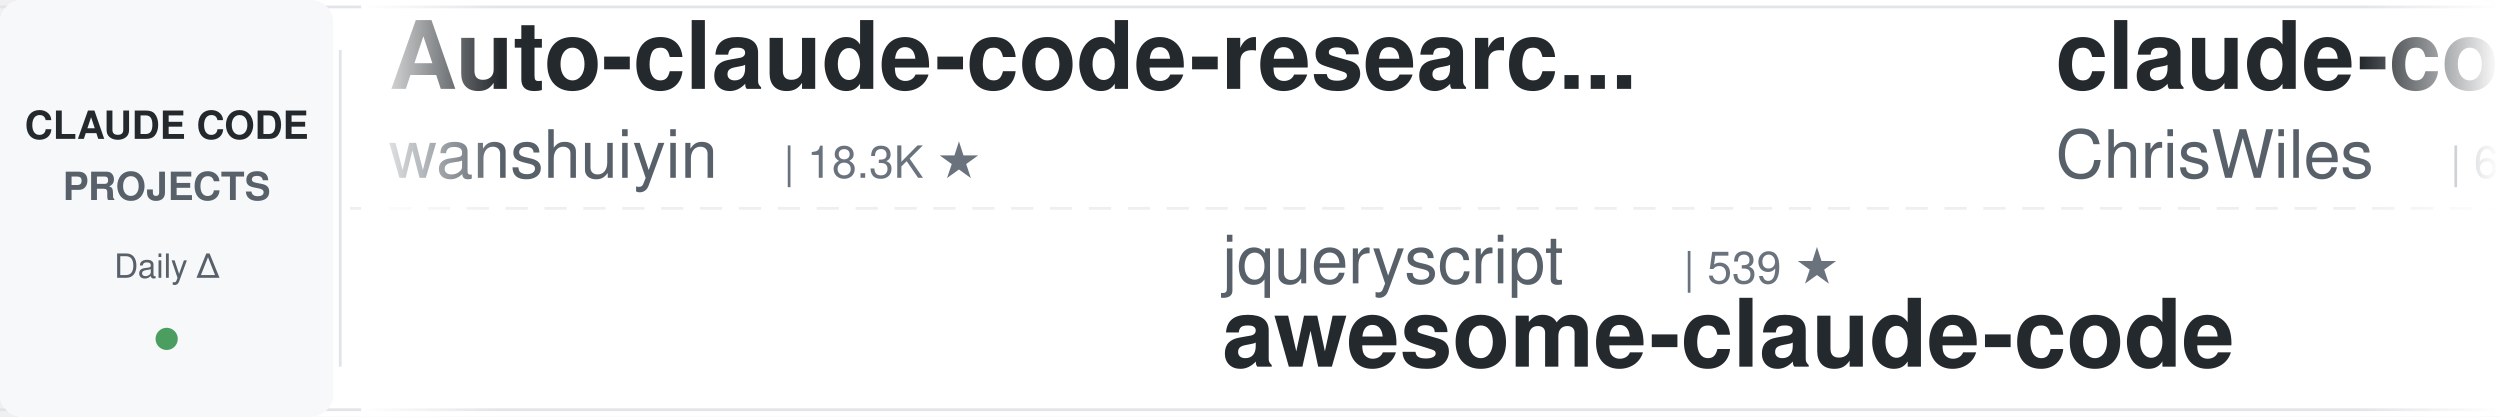
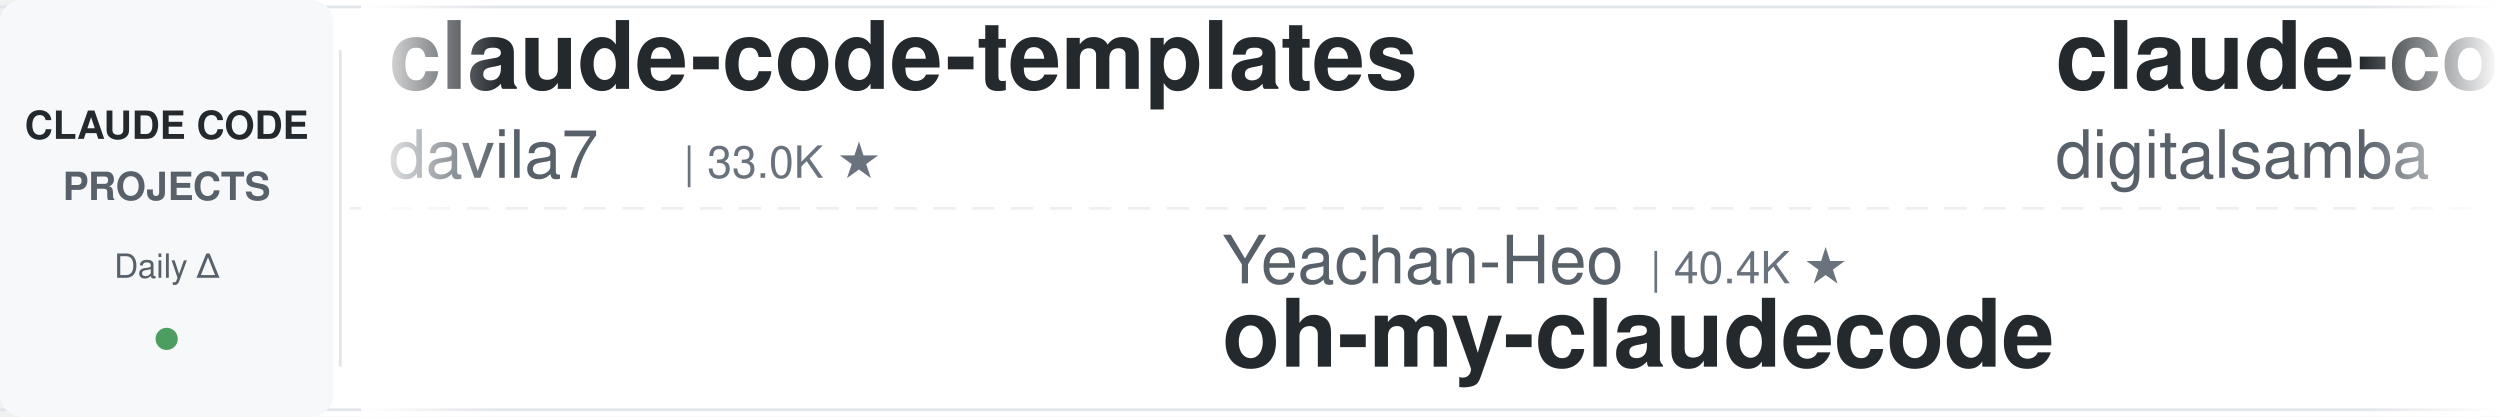
<svg xmlns="http://www.w3.org/2000/svg" width="900" height="150">
  <defs>
    <linearGradient id="leftFade" x1="0%" y1="0%" x2="100%" y2="0%">
      <stop offset="0%" style="stop-color:#ffffff;stop-opacity:1" />
      <stop offset="100%" style="stop-color:#ffffff;stop-opacity:0" />
    </linearGradient>
    <linearGradient id="rightFade" x1="0%" y1="0%" x2="100%" y2="0%">
      <stop offset="0%" style="stop-color:#ffffff;stop-opacity:0" />
      <stop offset="100%" style="stop-color:#ffffff;stop-opacity:1" />
    </linearGradient>
  </defs>
  <rect width="900" height="150" fill="#ffffff" rx="8" />
  <rect x="0" y="2" width="900" height="1" fill="#e1e4e8" />
  <rect x="0" y="147" width="900" height="1" fill="#e1e4e8" />
  <line x1="0" y1="75" x2="900" y2="75" stroke="#e1e4e8" stroke-width="1" stroke-dasharray="8 6" opacity="0.6" />
  <rect x="0" y="0" width="120" height="150" fill="#f6f8fa" rx="8" />
  <text x="60" y="50" font-family="-apple-system, BlinkMacSystemFont, 'Segoe UI', Helvetica, Arial, sans-serif" font-size="14" font-weight="600" fill="#24292e" text-anchor="middle">CLAUDE CODE</text>
  <text x="60" y="72" font-family="-apple-system, BlinkMacSystemFont, 'Segoe UI', Helvetica, Arial, sans-serif" font-size="14" font-weight="600" fill="#586069" text-anchor="middle">PROJECTS</text>
  <text x="60" y="100" font-family="-apple-system, BlinkMacSystemFont, 'Segoe UI', Helvetica, Arial, sans-serif" font-size="12" font-weight="500" fill="#586069" text-anchor="middle">Daily Δ</text>
  <circle cx="60" cy="122" r="4" fill="#22863a" opacity="0.8" />
  <rect x="122" y="18" width="1" height="114" fill="#e1e4e8" />
  <clipPath id="tickerClip">
    <rect x="130" y="0" width="770" height="150" />
  </clipPath>
  <g clip-path="url(#tickerClip)">
    <g id="tickerItems">
      <animateTransform attributeName="transform" attributeType="XML" type="translate" from="0 0" to="-3000 0" dur="54s" repeatCount="indefinite" />
      <g transform="translate(0, 0)">
-         <text x="140" y="32" font-family="-apple-system, BlinkMacSystemFont, 'Segoe UI', Helvetica, Arial, sans-serif" font-size="34" font-weight="600" fill="#24292e">Auto-claude-code-researc...</text>
-         <text x="140" y="64" font-family="-apple-system, BlinkMacSystemFont, 'Segoe UI', Helvetica, Arial, sans-serif" font-size="24" font-weight="400" fill="#586069">wanshuiyin</text>
-         <text x="282" y="64" font-family="-apple-system, BlinkMacSystemFont, 'Segoe UI', Helvetica, Arial, sans-serif" font-size="16" font-weight="500" fill="#6a737d">| 18.3K ★</text>
+         <text x="140" y="32" font-family="-apple-system, BlinkMacSystemFont, 'Segoe UI', Helvetica, Arial, sans-serif" font-size="34" font-weight="600" fill="#24292e">claude-code-templates</text>
+         <text x="140" y="64" font-family="-apple-system, BlinkMacSystemFont, 'Segoe UI', Helvetica, Arial, sans-serif" font-size="24" font-weight="400" fill="#586069">davila7</text>
+         <text x="246" y="64" font-family="-apple-system, BlinkMacSystemFont, 'Segoe UI', Helvetica, Arial, sans-serif" font-size="16" font-weight="500" fill="#6a737d">| 33.0K ★</text>
      </g>
      <g transform="translate(300, 0)">
-         <text x="140" y="102" font-family="-apple-system, BlinkMacSystemFont, 'Segoe UI', Helvetica, Arial, sans-serif" font-size="24" font-weight="400" fill="#586069">jqueryscript</text>
-         <text x="306" y="102" font-family="-apple-system, BlinkMacSystemFont, 'Segoe UI', Helvetica, Arial, sans-serif" font-size="16" font-weight="500" fill="#6a737d">| 539 ★</text>
-         <text x="140" y="132" font-family="-apple-system, BlinkMacSystemFont, 'Segoe UI', Helvetica, Arial, sans-serif" font-size="34" font-weight="600" fill="#24292e">awesome-claude-code</text>
+         <text x="140" y="102" font-family="-apple-system, BlinkMacSystemFont, 'Segoe UI', Helvetica, Arial, sans-serif" font-size="24" font-weight="400" fill="#586069">Yeachan-Heo</text>
+         <text x="294" y="102" font-family="-apple-system, BlinkMacSystemFont, 'Segoe UI', Helvetica, Arial, sans-serif" font-size="16" font-weight="500" fill="#6a737d">| 40.4K ★</text>
+         <text x="140" y="132" font-family="-apple-system, BlinkMacSystemFont, 'Segoe UI', Helvetica, Arial, sans-serif" font-size="34" font-weight="600" fill="#24292e">oh-my-claudecode</text>
      </g>
      <g transform="translate(600, 0)">
-         <text x="140" y="32" font-family="-apple-system, BlinkMacSystemFont, 'Segoe UI', Helvetica, Arial, sans-serif" font-size="34" font-weight="600" fill="#24292e">claude-code-showcase</text>
-         <text x="140" y="64" font-family="-apple-system, BlinkMacSystemFont, 'Segoe UI', Helvetica, Arial, sans-serif" font-size="24" font-weight="400" fill="#586069">ChrisWiles</text>
-         <text x="282" y="64" font-family="-apple-system, BlinkMacSystemFont, 'Segoe UI', Helvetica, Arial, sans-serif" font-size="16" font-weight="500" fill="#6a737d">| 6.1K ★</text>
+         <text x="140" y="32" font-family="-apple-system, BlinkMacSystemFont, 'Segoe UI', Helvetica, Arial, sans-serif" font-size="34" font-weight="600" fill="#24292e">claude-code-video-toolki...</text>
+         <text x="140" y="64" font-family="-apple-system, BlinkMacSystemFont, 'Segoe UI', Helvetica, Arial, sans-serif" font-size="24" font-weight="400" fill="#586069">digitalsamba</text>
+         <text x="306" y="64" font-family="-apple-system, BlinkMacSystemFont, 'Segoe UI', Helvetica, Arial, sans-serif" font-size="16" font-weight="500" fill="#6a737d">| 2.4K ★</text>
      </g>
      <g transform="translate(900, 0)">
-         <text x="140" y="102" font-family="-apple-system, BlinkMacSystemFont, 'Segoe UI', Helvetica, Arial, sans-serif" font-size="24" font-weight="400" fill="#586069">andrew-kramer-inno</text>
-         <text x="378" y="102" font-family="-apple-system, BlinkMacSystemFont, 'Segoe UI', Helvetica, Arial, sans-serif" font-size="16" font-weight="500" fill="#6a737d">| 594 ★</text>
-         <text x="140" y="132" font-family="-apple-system, BlinkMacSystemFont, 'Segoe UI', Helvetica, Arial, sans-serif" font-size="34" font-weight="600" fill="#24292e">claude-code-source-build</text>
+         <text x="140" y="102" font-family="-apple-system, BlinkMacSystemFont, 'Segoe UI', Helvetica, Arial, sans-serif" font-size="24" font-weight="400" fill="#586069">Windy3f3f3f3f</text>
+         <text x="318" y="102" font-family="-apple-system, BlinkMacSystemFont, 'Segoe UI', Helvetica, Arial, sans-serif" font-size="16" font-weight="500" fill="#6a737d">| 2.8K ★</text>
+         <text x="140" y="132" font-family="-apple-system, BlinkMacSystemFont, 'Segoe UI', Helvetica, Arial, sans-serif" font-size="34" font-weight="600" fill="#24292e">claude-code-from-scratch</text>
      </g>
      <g transform="translate(1200, 0)">
-         <text x="140" y="32" font-family="-apple-system, BlinkMacSystemFont, 'Segoe UI', Helvetica, Arial, sans-serif" font-size="34" font-weight="600" fill="#24292e">awesome-claude-code-tool...</text>
-         <text x="140" y="64" font-family="-apple-system, BlinkMacSystemFont, 'Segoe UI', Helvetica, Arial, sans-serif" font-size="24" font-weight="400" fill="#586069">rohitg00</text>
-         <text x="258" y="64" font-family="-apple-system, BlinkMacSystemFont, 'Segoe UI', Helvetica, Arial, sans-serif" font-size="16" font-weight="500" fill="#6a737d">| 2.8K ★</text>
+         <text x="140" y="32" font-family="-apple-system, BlinkMacSystemFont, 'Segoe UI', Helvetica, Arial, sans-serif" font-size="34" font-weight="600" fill="#24292e">claude-code-source</text>
+         <text x="140" y="64" font-family="-apple-system, BlinkMacSystemFont, 'Segoe UI', Helvetica, Arial, sans-serif" font-size="24" font-weight="400" fill="#586069">JrCx7scC</text>
+         <text x="258" y="64" font-family="-apple-system, BlinkMacSystemFont, 'Segoe UI', Helvetica, Arial, sans-serif" font-size="16" font-weight="500" fill="#6a737d">| 375 ★</text>
      </g>
      <g transform="translate(1500, 0)">
-         <text x="140" y="102" font-family="-apple-system, BlinkMacSystemFont, 'Segoe UI', Helvetica, Arial, sans-serif" font-size="24" font-weight="400" fill="#586069">Maciek-roboblog</text>
-         <text x="342" y="102" font-family="-apple-system, BlinkMacSystemFont, 'Segoe UI', Helvetica, Arial, sans-serif" font-size="16" font-weight="500" fill="#6a737d">| 8.8K ★</text>
-         <text x="140" y="132" font-family="-apple-system, BlinkMacSystemFont, 'Segoe UI', Helvetica, Arial, sans-serif" font-size="34" font-weight="600" fill="#24292e">Claude-Code-Usage-Monito...</text>
+         <text x="140" y="102" font-family="-apple-system, BlinkMacSystemFont, 'Segoe UI', Helvetica, Arial, sans-serif" font-size="24" font-weight="400" fill="#586069">Pimzino</text>
+         <text x="246" y="102" font-family="-apple-system, BlinkMacSystemFont, 'Segoe UI', Helvetica, Arial, sans-serif" font-size="16" font-weight="500" fill="#6a737d">| 3.9K ★</text>
+         <text x="140" y="132" font-family="-apple-system, BlinkMacSystemFont, 'Segoe UI', Helvetica, Arial, sans-serif" font-size="34" font-weight="600" fill="#24292e">claude-code-spec-workflo...</text>
      </g>
      <g transform="translate(1800, 0)">
-         <text x="140" y="32" font-family="-apple-system, BlinkMacSystemFont, 'Segoe UI', Helvetica, Arial, sans-serif" font-size="34" font-weight="600" fill="#24292e">claude-code-history-view...</text>
-         <text x="140" y="64" font-family="-apple-system, BlinkMacSystemFont, 'Segoe UI', Helvetica, Arial, sans-serif" font-size="24" font-weight="400" fill="#586069">jhlee0409</text>
-         <text x="270" y="64" font-family="-apple-system, BlinkMacSystemFont, 'Segoe UI', Helvetica, Arial, sans-serif" font-size="16" font-weight="500" fill="#6a737d">| 2.3K ★</text>
+         <text x="140" y="32" font-family="-apple-system, BlinkMacSystemFont, 'Segoe UI', Helvetica, Arial, sans-serif" font-size="34" font-weight="600" fill="#24292e">claude-code-local</text>
+         <text x="140" y="64" font-family="-apple-system, BlinkMacSystemFont, 'Segoe UI', Helvetica, Arial, sans-serif" font-size="24" font-weight="400" fill="#586069">nicedreamzapp</text>
+         <text x="318" y="64" font-family="-apple-system, BlinkMacSystemFont, 'Segoe UI', Helvetica, Arial, sans-serif" font-size="16" font-weight="500" fill="#6a737d">| 3.4K ★</text>
      </g>
      <g transform="translate(2100, 0)">
-         <text x="140" y="102" font-family="-apple-system, BlinkMacSystemFont, 'Segoe UI', Helvetica, Arial, sans-serif" font-size="24" font-weight="400" fill="#586069">Yuyz0112</text>
-         <text x="258" y="102" font-family="-apple-system, BlinkMacSystemFont, 'Segoe UI', Helvetica, Arial, sans-serif" font-size="16" font-weight="500" fill="#6a737d">| 2.4K ★</text>
-         <text x="140" y="132" font-family="-apple-system, BlinkMacSystemFont, 'Segoe UI', Helvetica, Arial, sans-serif" font-size="34" font-weight="600" fill="#24292e">claude-code-reverse</text>
+         <text x="140" y="102" font-family="-apple-system, BlinkMacSystemFont, 'Segoe UI', Helvetica, Arial, sans-serif" font-size="24" font-weight="400" fill="#586069">feiskyer</text>
+         <text x="258" y="102" font-family="-apple-system, BlinkMacSystemFont, 'Segoe UI', Helvetica, Arial, sans-serif" font-size="16" font-weight="500" fill="#6a737d">| 1.7K ★</text>
+         <text x="140" y="132" font-family="-apple-system, BlinkMacSystemFont, 'Segoe UI', Helvetica, Arial, sans-serif" font-size="34" font-weight="600" fill="#24292e">claude-code-settings</text>
      </g>
      <g transform="translate(2400, 0)">
-         <text x="140" y="32" font-family="-apple-system, BlinkMacSystemFont, 'Segoe UI', Helvetica, Arial, sans-serif" font-size="34" font-weight="600" fill="#24292e">how-claude-code-works</text>
-         <text x="140" y="64" font-family="-apple-system, BlinkMacSystemFont, 'Segoe UI', Helvetica, Arial, sans-serif" font-size="24" font-weight="400" fill="#586069">Windy3f3f3f3f</text>
-         <text x="318" y="64" font-family="-apple-system, BlinkMacSystemFont, 'Segoe UI', Helvetica, Arial, sans-serif" font-size="16" font-weight="500" fill="#6a737d">| 3.8K ★</text>
+         <text x="140" y="32" font-family="-apple-system, BlinkMacSystemFont, 'Segoe UI', Helvetica, Arial, sans-serif" font-size="34" font-weight="600" fill="#24292e">claude-code-guide</text>
+         <text x="140" y="64" font-family="-apple-system, BlinkMacSystemFont, 'Segoe UI', Helvetica, Arial, sans-serif" font-size="24" font-weight="400" fill="#586069">zebbern</text>
+         <text x="246" y="64" font-family="-apple-system, BlinkMacSystemFont, 'Segoe UI', Helvetica, Arial, sans-serif" font-size="16" font-weight="500" fill="#6a737d">| 4.7K ★</text>
      </g>
      <g transform="translate(2700, 0)">
-         <text x="140" y="102" font-family="-apple-system, BlinkMacSystemFont, 'Segoe UI', Helvetica, Arial, sans-serif" font-size="24" font-weight="400" fill="#586069">edmund-io</text>
-         <text x="270" y="102" font-family="-apple-system, BlinkMacSystemFont, 'Segoe UI', Helvetica, Arial, sans-serif" font-size="16" font-weight="500" fill="#6a737d">| 1.5K ★</text>
-         <text x="140" y="132" font-family="-apple-system, BlinkMacSystemFont, 'Segoe UI', Helvetica, Arial, sans-serif" font-size="34" font-weight="600" fill="#24292e">edmunds-claude-code</text>
+         <text x="140" y="102" font-family="-apple-system, BlinkMacSystemFont, 'Segoe UI', Helvetica, Arial, sans-serif" font-size="24" font-weight="400" fill="#586069">musistudio</text>
+         <text x="282" y="102" font-family="-apple-system, BlinkMacSystemFont, 'Segoe UI', Helvetica, Arial, sans-serif" font-size="16" font-weight="500" fill="#6a737d">| 37.9K ★</text>
+         <text x="140" y="132" font-family="-apple-system, BlinkMacSystemFont, 'Segoe UI', Helvetica, Arial, sans-serif" font-size="34" font-weight="600" fill="#24292e">claude-code-router</text>
      </g>
      <g transform="translate(3000, 0)">
-         <text x="140" y="32" font-family="-apple-system, BlinkMacSystemFont, 'Segoe UI', Helvetica, Arial, sans-serif" font-size="34" font-weight="600" fill="#24292e">Auto-claude-code-researc...</text>
-         <text x="140" y="64" font-family="-apple-system, BlinkMacSystemFont, 'Segoe UI', Helvetica, Arial, sans-serif" font-size="24" font-weight="400" fill="#586069">wanshuiyin</text>
-         <text x="282" y="64" font-family="-apple-system, BlinkMacSystemFont, 'Segoe UI', Helvetica, Arial, sans-serif" font-size="16" font-weight="500" fill="#6a737d">| 18.3K ★</text>
+         <text x="140" y="32" font-family="-apple-system, BlinkMacSystemFont, 'Segoe UI', Helvetica, Arial, sans-serif" font-size="34" font-weight="600" fill="#24292e">claude-code-templates</text>
+         <text x="140" y="64" font-family="-apple-system, BlinkMacSystemFont, 'Segoe UI', Helvetica, Arial, sans-serif" font-size="24" font-weight="400" fill="#586069">davila7</text>
+         <text x="246" y="64" font-family="-apple-system, BlinkMacSystemFont, 'Segoe UI', Helvetica, Arial, sans-serif" font-size="16" font-weight="500" fill="#6a737d">| 33.0K ★</text>
      </g>
      <g transform="translate(3300, 0)">
-         <text x="140" y="102" font-family="-apple-system, BlinkMacSystemFont, 'Segoe UI', Helvetica, Arial, sans-serif" font-size="24" font-weight="400" fill="#586069">jqueryscript</text>
-         <text x="306" y="102" font-family="-apple-system, BlinkMacSystemFont, 'Segoe UI', Helvetica, Arial, sans-serif" font-size="16" font-weight="500" fill="#6a737d">| 539 ★</text>
-         <text x="140" y="132" font-family="-apple-system, BlinkMacSystemFont, 'Segoe UI', Helvetica, Arial, sans-serif" font-size="34" font-weight="600" fill="#24292e">awesome-claude-code</text>
+         <text x="140" y="102" font-family="-apple-system, BlinkMacSystemFont, 'Segoe UI', Helvetica, Arial, sans-serif" font-size="24" font-weight="400" fill="#586069">Yeachan-Heo</text>
+         <text x="294" y="102" font-family="-apple-system, BlinkMacSystemFont, 'Segoe UI', Helvetica, Arial, sans-serif" font-size="16" font-weight="500" fill="#6a737d">| 40.4K ★</text>
+         <text x="140" y="132" font-family="-apple-system, BlinkMacSystemFont, 'Segoe UI', Helvetica, Arial, sans-serif" font-size="34" font-weight="600" fill="#24292e">oh-my-claudecode</text>
      </g>
      <g transform="translate(3600, 0)">
-         <text x="140" y="32" font-family="-apple-system, BlinkMacSystemFont, 'Segoe UI', Helvetica, Arial, sans-serif" font-size="34" font-weight="600" fill="#24292e">claude-code-showcase</text>
-         <text x="140" y="64" font-family="-apple-system, BlinkMacSystemFont, 'Segoe UI', Helvetica, Arial, sans-serif" font-size="24" font-weight="400" fill="#586069">ChrisWiles</text>
-         <text x="282" y="64" font-family="-apple-system, BlinkMacSystemFont, 'Segoe UI', Helvetica, Arial, sans-serif" font-size="16" font-weight="500" fill="#6a737d">| 6.1K ★</text>
+         <text x="140" y="32" font-family="-apple-system, BlinkMacSystemFont, 'Segoe UI', Helvetica, Arial, sans-serif" font-size="34" font-weight="600" fill="#24292e">claude-code-video-toolki...</text>
+         <text x="140" y="64" font-family="-apple-system, BlinkMacSystemFont, 'Segoe UI', Helvetica, Arial, sans-serif" font-size="24" font-weight="400" fill="#586069">digitalsamba</text>
+         <text x="306" y="64" font-family="-apple-system, BlinkMacSystemFont, 'Segoe UI', Helvetica, Arial, sans-serif" font-size="16" font-weight="500" fill="#6a737d">| 2.4K ★</text>
      </g>
      <g transform="translate(3900, 0)">
-         <text x="140" y="102" font-family="-apple-system, BlinkMacSystemFont, 'Segoe UI', Helvetica, Arial, sans-serif" font-size="24" font-weight="400" fill="#586069">andrew-kramer-inno</text>
-         <text x="378" y="102" font-family="-apple-system, BlinkMacSystemFont, 'Segoe UI', Helvetica, Arial, sans-serif" font-size="16" font-weight="500" fill="#6a737d">| 594 ★</text>
-         <text x="140" y="132" font-family="-apple-system, BlinkMacSystemFont, 'Segoe UI', Helvetica, Arial, sans-serif" font-size="34" font-weight="600" fill="#24292e">claude-code-source-build</text>
+         <text x="140" y="102" font-family="-apple-system, BlinkMacSystemFont, 'Segoe UI', Helvetica, Arial, sans-serif" font-size="24" font-weight="400" fill="#586069">Windy3f3f3f3f</text>
+         <text x="318" y="102" font-family="-apple-system, BlinkMacSystemFont, 'Segoe UI', Helvetica, Arial, sans-serif" font-size="16" font-weight="500" fill="#6a737d">| 2.8K ★</text>
+         <text x="140" y="132" font-family="-apple-system, BlinkMacSystemFont, 'Segoe UI', Helvetica, Arial, sans-serif" font-size="34" font-weight="600" fill="#24292e">claude-code-from-scratch</text>
      </g>
    </g>
  </g>
  <rect x="130" y="0" width="50" height="150" fill="url(#leftFade)" />
  <rect x="850" y="0" width="50" height="150" fill="url(#rightFade)" />
</svg>
